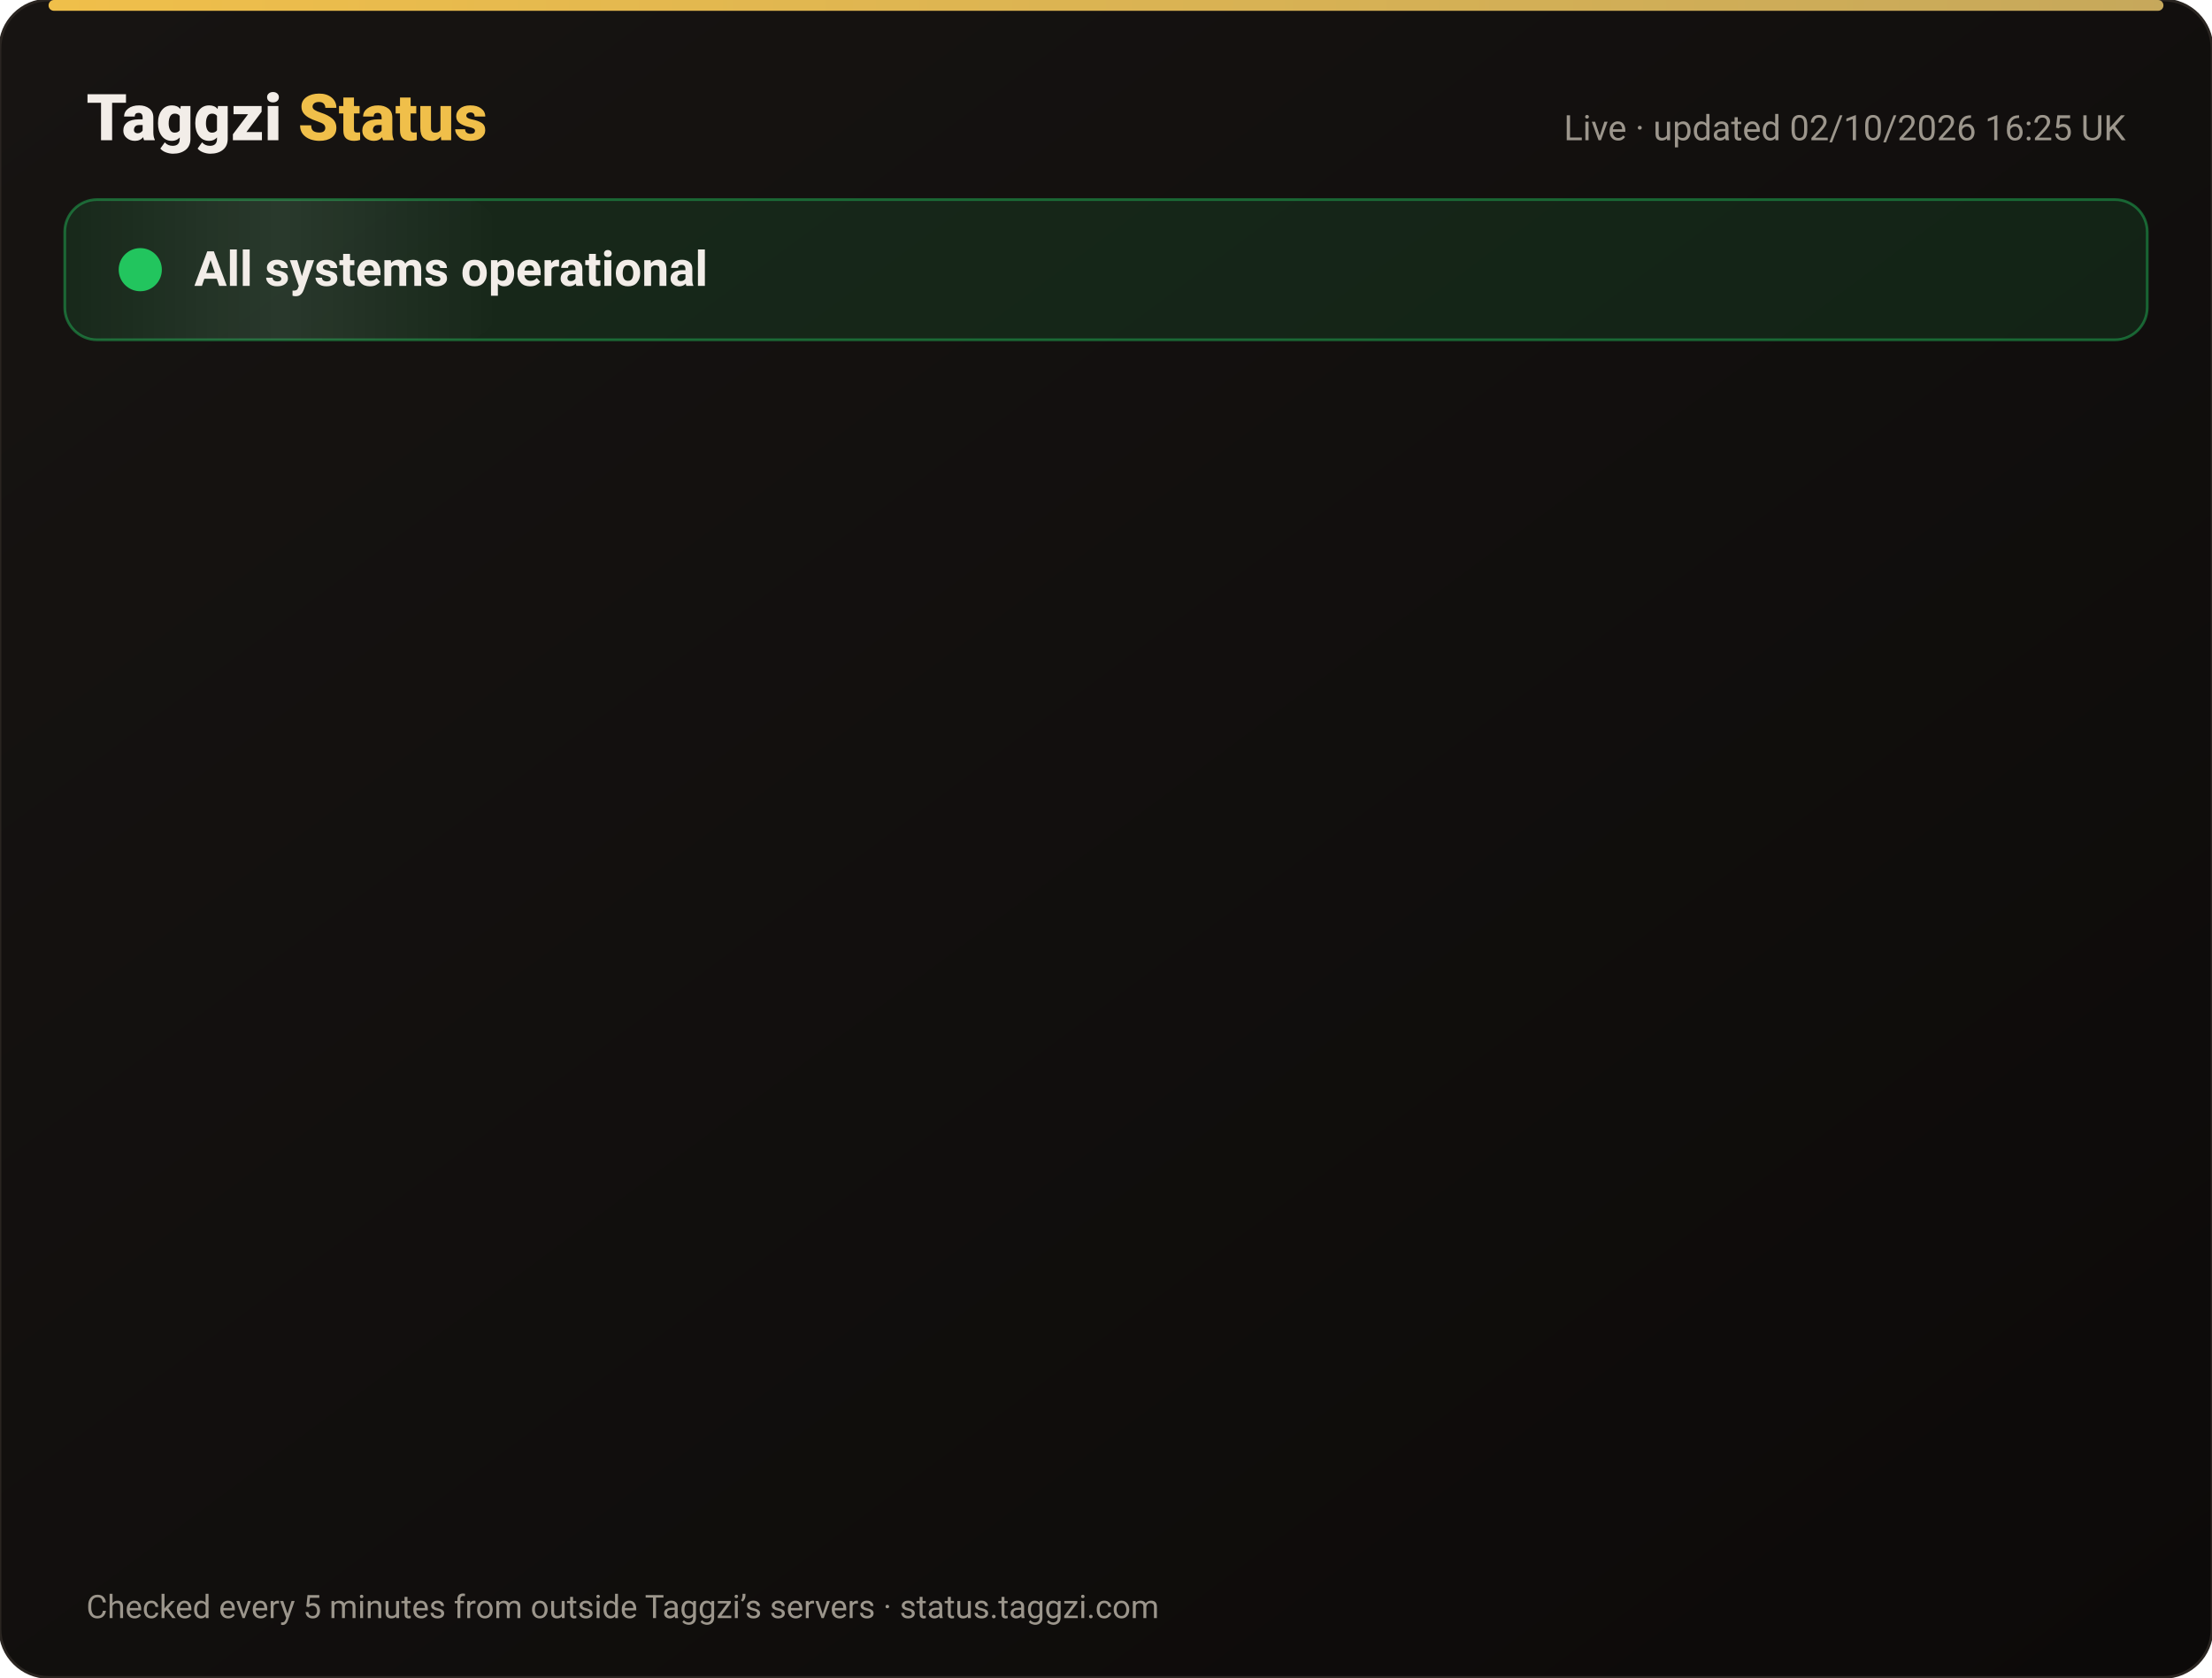
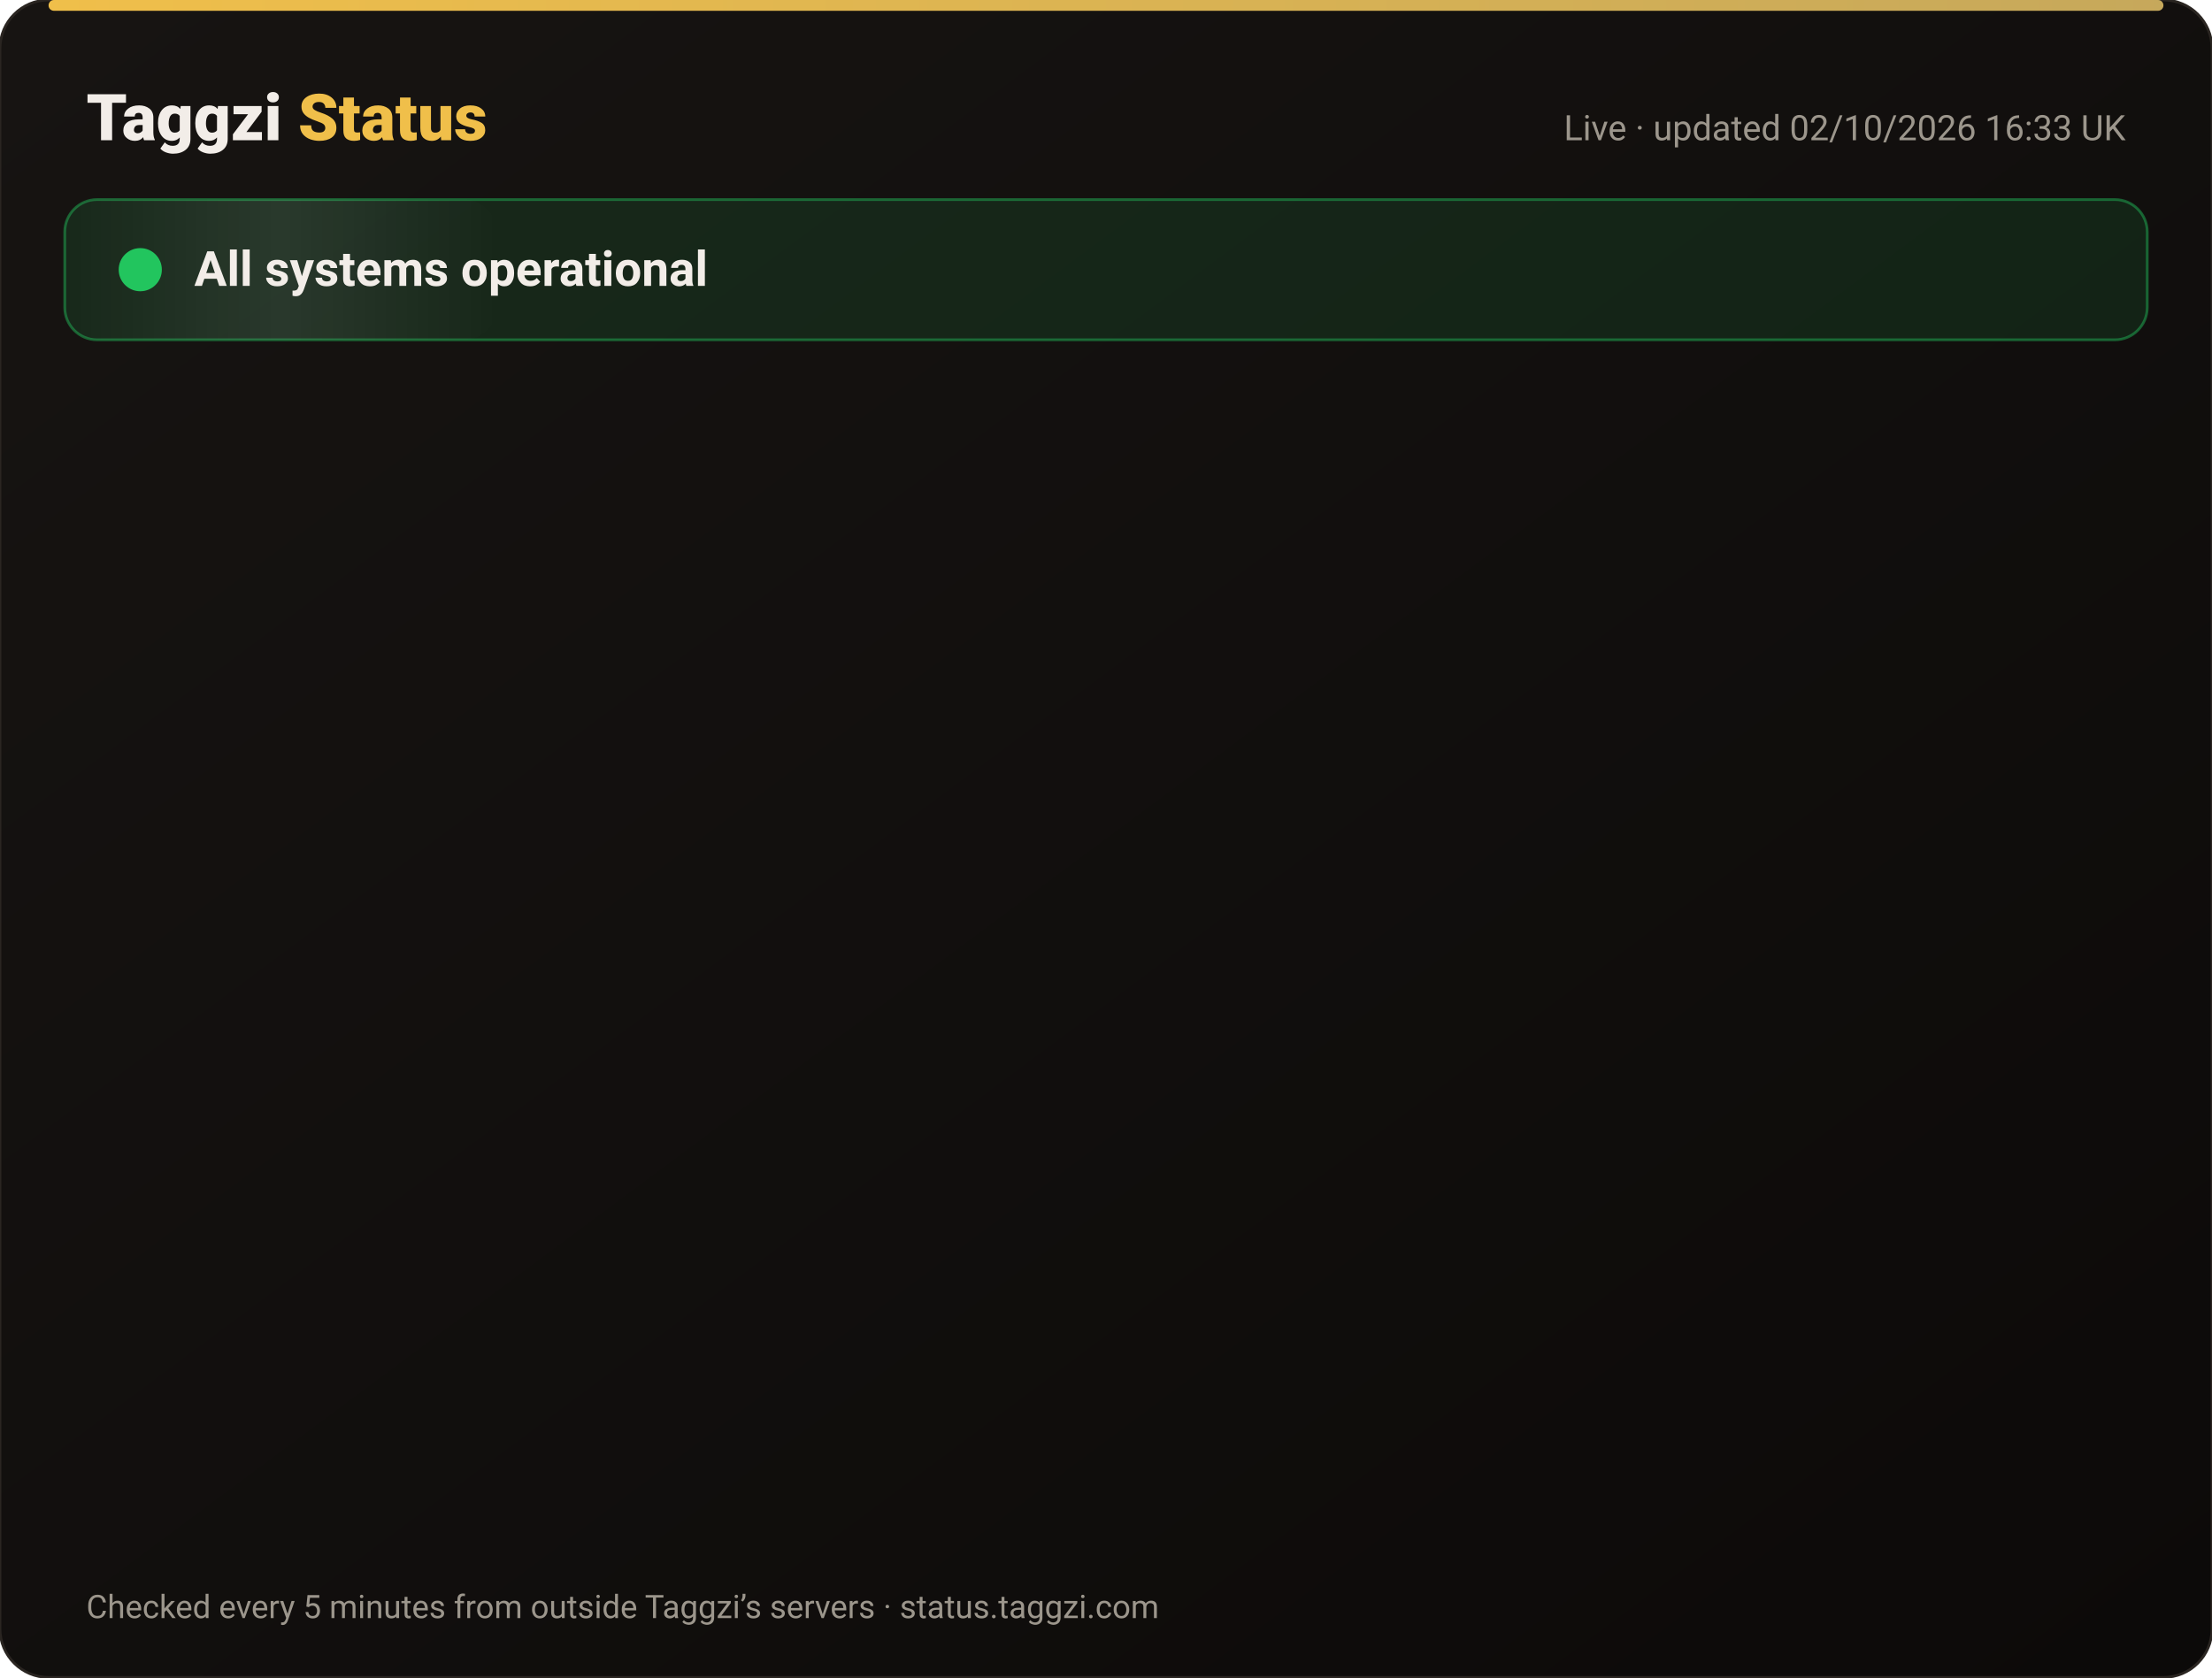
<svg xmlns="http://www.w3.org/2000/svg" width="820" height="622" viewBox="0 0 820 622" font-family="-apple-system,Segoe UI,Roboto,Helvetica,Arial,sans-serif">
  <defs>
    <linearGradient id="bg" x1="0" y1="0" x2="1" y2="1">
      <stop offset="0" stop-color="#171412" />
      <stop offset="1" stop-color="#0C0A09" />
    </linearGradient>
    <linearGradient id="gold" x1="0" x2="1">
      <stop offset="0" stop-color="#F0BF4A" />
      <stop offset="1" stop-color="#c6a85b" />
    </linearGradient>
    <linearGradient id="shine" x1="0" x2="1">
      <stop offset="0" stop-color="#fff" stop-opacity="0" />
      <stop offset=".5" stop-color="#fff" stop-opacity=".08" />
      <stop offset="1" stop-color="#fff" stop-opacity="0" />
    </linearGradient>
  </defs>
  <rect width="820" height="622" rx="18" fill="url(#bg)" stroke="#2a2521" />
  <rect x="18" y="0" width="784" height="4" rx="2" fill="url(#gold)" />
  <text x="32" y="52" font-size="24" font-weight="800" fill="#F2EDE8">Taggzi <tspan fill="#F0BF4A">Status</tspan>
  </text>
-   <text x="788" y="52" font-size="13" fill="#9C968C" text-anchor="end">Live · updated 02/10/2026 16:25 UK</text>
+   <text x="788" y="52" font-size="13" fill="#9C968C" text-anchor="end">Live · updated 02/10/2026 16:33 UK</text>
  <rect x="24" y="74" width="772" height="52" rx="12" fill="#22c55e" fill-opacity=".12" stroke="#22c55e" stroke-opacity=".45" />
  <rect x="24" y="74" width="160" height="52" rx="12" fill="url(#shine)">
    <animate attributeName="x" from="-160" to="820" dur="4s" repeatCount="indefinite" />
  </rect>
  <circle cx="52" cy="100" r="7" fill="#22c55e" />
  <circle cx="52" cy="100" r="7" fill="none" stroke="#22c55e" stroke-width="2">
    <animate attributeName="r" values="7;15;7" dur="2s" repeatCount="indefinite" />
    <animate attributeName="opacity" values=".9;0;.9" dur="2s" repeatCount="indefinite" />
  </circle>
  <text x="72" y="106" font-size="18" font-weight="700" fill="#F2EDE8">All systems operational</text>
  <g opacity="0">
    <animate attributeName="opacity" from="0" to="1" begin="0.00s" dur=".6s" fill="freeze" />
    <line x1="32" y1="188" x2="788" y2="188" stroke="#2a2521" />
    <circle cx="44" cy="166" r="6" fill="#22c55e">
      <animate attributeName="opacity" values="1;.45;1" dur="2.4s" begin="0.00s" repeatCount="indefinite" />
    </circle>
    <text x="62" y="171" font-size="15" font-weight="650" fill="#F2EDE8">Website</text>
    <text x="630" y="171" font-size="13" fill="#9C968C" text-anchor="end">100.00% uptime</text>
    <rect x="648" y="154" width="140" height="24" rx="12" fill="#22c55e" fill-opacity=".14" stroke="#22c55e" stroke-opacity=".5" />
    <text x="718" y="171" font-size="12" font-weight="700" fill="#22c55e" text-anchor="middle">Operational</text>
  </g>
  <g opacity="0">
    <animate attributeName="opacity" from="0" to="1" begin="0.15s" dur=".6s" fill="freeze" />
    <line x1="32" y1="234" x2="788" y2="234" stroke="#2a2521" />
    <circle cx="44" cy="212" r="6" fill="#22c55e">
      <animate attributeName="opacity" values="1;.45;1" dur="2.4s" begin="0.15s" repeatCount="indefinite" />
    </circle>
    <text x="62" y="217" font-size="15" font-weight="650" fill="#F2EDE8">Tag scans</text>
    <text x="630" y="217" font-size="13" fill="#9C968C" text-anchor="end">100.00% uptime</text>
    <rect x="648" y="200" width="140" height="24" rx="12" fill="#22c55e" fill-opacity=".14" stroke="#22c55e" stroke-opacity=".5" />
    <text x="718" y="217" font-size="12" font-weight="700" fill="#22c55e" text-anchor="middle">Operational</text>
  </g>
  <g opacity="0">
    <animate attributeName="opacity" from="0" to="1" begin="0.30s" dur=".6s" fill="freeze" />
    <line x1="32" y1="280" x2="788" y2="280" stroke="#2a2521" />
    <circle cx="44" cy="258" r="6" fill="#22c55e">
      <animate attributeName="opacity" values="1;.45;1" dur="2.4s" begin="0.30s" repeatCount="indefinite" />
    </circle>
    <text x="62" y="263" font-size="15" font-weight="650" fill="#F2EDE8">Manual tag lookup</text>
    <text x="630" y="263" font-size="13" fill="#9C968C" text-anchor="end">100.00% uptime</text>
    <rect x="648" y="246" width="140" height="24" rx="12" fill="#22c55e" fill-opacity=".14" stroke="#22c55e" stroke-opacity=".5" />
    <text x="718" y="263" font-size="12" font-weight="700" fill="#22c55e" text-anchor="middle">Operational</text>
  </g>
  <g opacity="0">
    <animate attributeName="opacity" from="0" to="1" begin="0.45s" dur=".6s" fill="freeze" />
    <line x1="32" y1="326" x2="788" y2="326" stroke="#2a2521" />
    <circle cx="44" cy="304" r="6" fill="#22c55e">
      <animate attributeName="opacity" values="1;.45;1" dur="2.4s" begin="0.45s" repeatCount="indefinite" />
    </circle>
    <text x="62" y="309" font-size="15" font-weight="650" fill="#F2EDE8">App &amp; login</text>
    <text x="630" y="309" font-size="13" fill="#9C968C" text-anchor="end">100.00% uptime</text>
    <rect x="648" y="292" width="140" height="24" rx="12" fill="#22c55e" fill-opacity=".14" stroke="#22c55e" stroke-opacity=".5" />
    <text x="718" y="309" font-size="12" font-weight="700" fill="#22c55e" text-anchor="middle">Operational</text>
  </g>
  <g opacity="0">
    <animate attributeName="opacity" from="0" to="1" begin="0.60s" dur=".6s" fill="freeze" />
    <line x1="32" y1="372" x2="788" y2="372" stroke="#2a2521" />
    <circle cx="44" cy="350" r="6" fill="#22c55e">
      <animate attributeName="opacity" values="1;.45;1" dur="2.4s" begin="0.60s" repeatCount="indefinite" />
    </circle>
    <text x="62" y="355" font-size="15" font-weight="650" fill="#F2EDE8">Community alerts</text>
    <text x="630" y="355" font-size="13" fill="#9C968C" text-anchor="end">100.00% uptime</text>
    <rect x="648" y="338" width="140" height="24" rx="12" fill="#22c55e" fill-opacity=".14" stroke="#22c55e" stroke-opacity=".5" />
    <text x="718" y="355" font-size="12" font-weight="700" fill="#22c55e" text-anchor="middle">Operational</text>
  </g>
  <g opacity="0">
    <animate attributeName="opacity" from="0" to="1" begin="0.75s" dur=".6s" fill="freeze" />
    <line x1="32" y1="418" x2="788" y2="418" stroke="#2a2521" />
    <circle cx="44" cy="396" r="6" fill="#22c55e">
      <animate attributeName="opacity" values="1;.45;1" dur="2.4s" begin="0.75s" repeatCount="indefinite" />
    </circle>
    <text x="62" y="401" font-size="15" font-weight="650" fill="#F2EDE8">Private calling</text>
    <text x="630" y="401" font-size="13" fill="#9C968C" text-anchor="end">100.00% uptime</text>
    <rect x="648" y="384" width="140" height="24" rx="12" fill="#22c55e" fill-opacity=".14" stroke="#22c55e" stroke-opacity=".5" />
    <text x="718" y="401" font-size="12" font-weight="700" fill="#22c55e" text-anchor="middle">Operational</text>
  </g>
  <g opacity="0">
    <animate attributeName="opacity" from="0" to="1" begin="0.90s" dur=".6s" fill="freeze" />
    <line x1="32" y1="464" x2="788" y2="464" stroke="#2a2521" />
    <circle cx="44" cy="442" r="6" fill="#22c55e">
      <animate attributeName="opacity" values="1;.45;1" dur="2.4s" begin="0.90s" repeatCount="indefinite" />
    </circle>
    <text x="62" y="447" font-size="15" font-weight="650" fill="#F2EDE8">Payments</text>
    <text x="630" y="447" font-size="13" fill="#9C968C" text-anchor="end">100.00% uptime</text>
    <rect x="648" y="430" width="140" height="24" rx="12" fill="#22c55e" fill-opacity=".14" stroke="#22c55e" stroke-opacity=".5" />
    <text x="718" y="447" font-size="12" font-weight="700" fill="#22c55e" text-anchor="middle">Operational</text>
  </g>
  <g opacity="0">
    <animate attributeName="opacity" from="0" to="1" begin="1.05s" dur=".6s" fill="freeze" />
    <line x1="32" y1="510" x2="788" y2="510" stroke="#2a2521" />
    <circle cx="44" cy="488" r="6" fill="#22c55e">
      <animate attributeName="opacity" values="1;.45;1" dur="2.4s" begin="1.05s" repeatCount="indefinite" />
    </circle>
    <text x="62" y="493" font-size="15" font-weight="650" fill="#F2EDE8">Email &amp; support</text>
    <text x="630" y="493" font-size="13" fill="#9C968C" text-anchor="end">100.00% uptime</text>
    <rect x="648" y="476" width="140" height="24" rx="12" fill="#22c55e" fill-opacity=".14" stroke="#22c55e" stroke-opacity=".5" />
    <text x="718" y="493" font-size="12" font-weight="700" fill="#22c55e" text-anchor="middle">Operational</text>
  </g>
  <g opacity="0">
    <animate attributeName="opacity" from="0" to="1" begin="1.20s" dur=".6s" fill="freeze" />
    <line x1="32" y1="556" x2="788" y2="556" stroke="#2a2521" />
    <circle cx="44" cy="534" r="6" fill="#22c55e">
      <animate attributeName="opacity" values="1;.45;1" dur="2.4s" begin="1.20s" repeatCount="indefinite" />
    </circle>
    <text x="62" y="539" font-size="15" font-weight="650" fill="#F2EDE8">Secure connection (SSL)</text>
    <text x="630" y="539" font-size="13" fill="#9C968C" text-anchor="end">100.00% uptime</text>
    <rect x="648" y="522" width="140" height="24" rx="12" fill="#22c55e" fill-opacity=".14" stroke="#22c55e" stroke-opacity=".5" />
    <text x="718" y="539" font-size="12" font-weight="700" fill="#22c55e" text-anchor="middle">Operational</text>
  </g>
  <text x="32" y="600" font-size="12" fill="#9C968C">Checked every 5 minutes from outside Taggzi’s servers · status.taggzi.com</text>
</svg>
